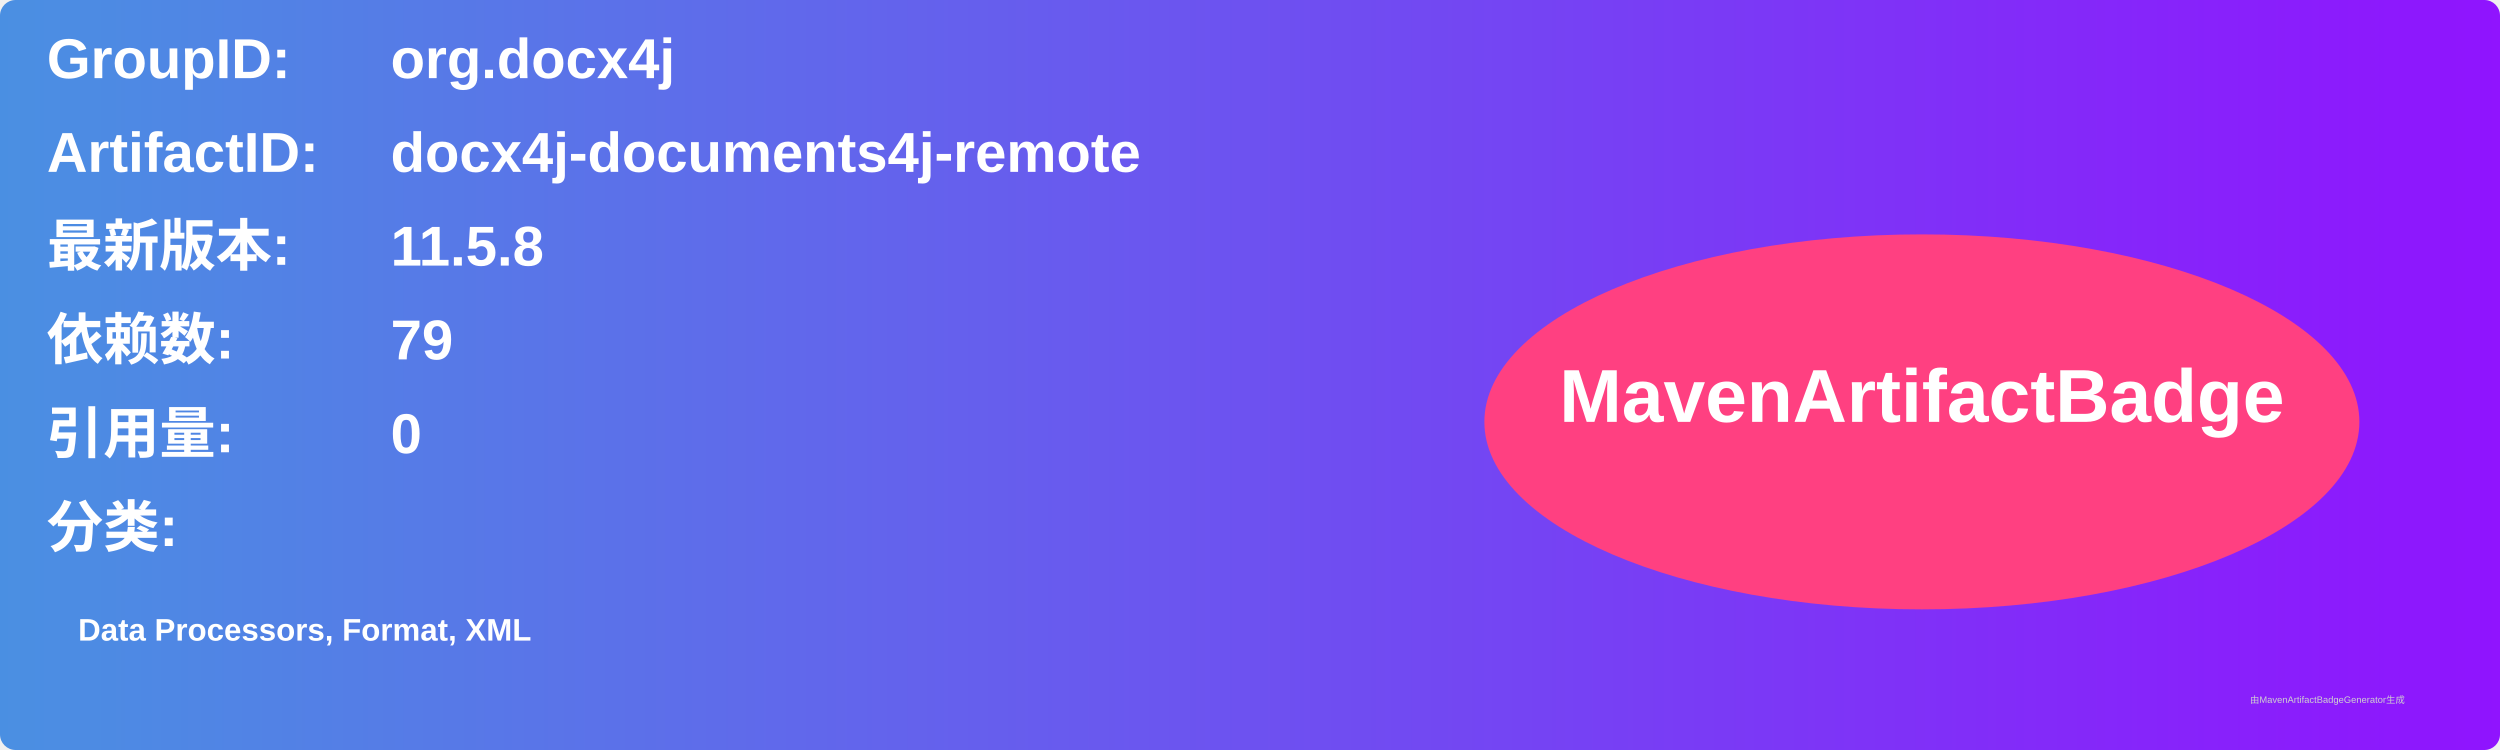
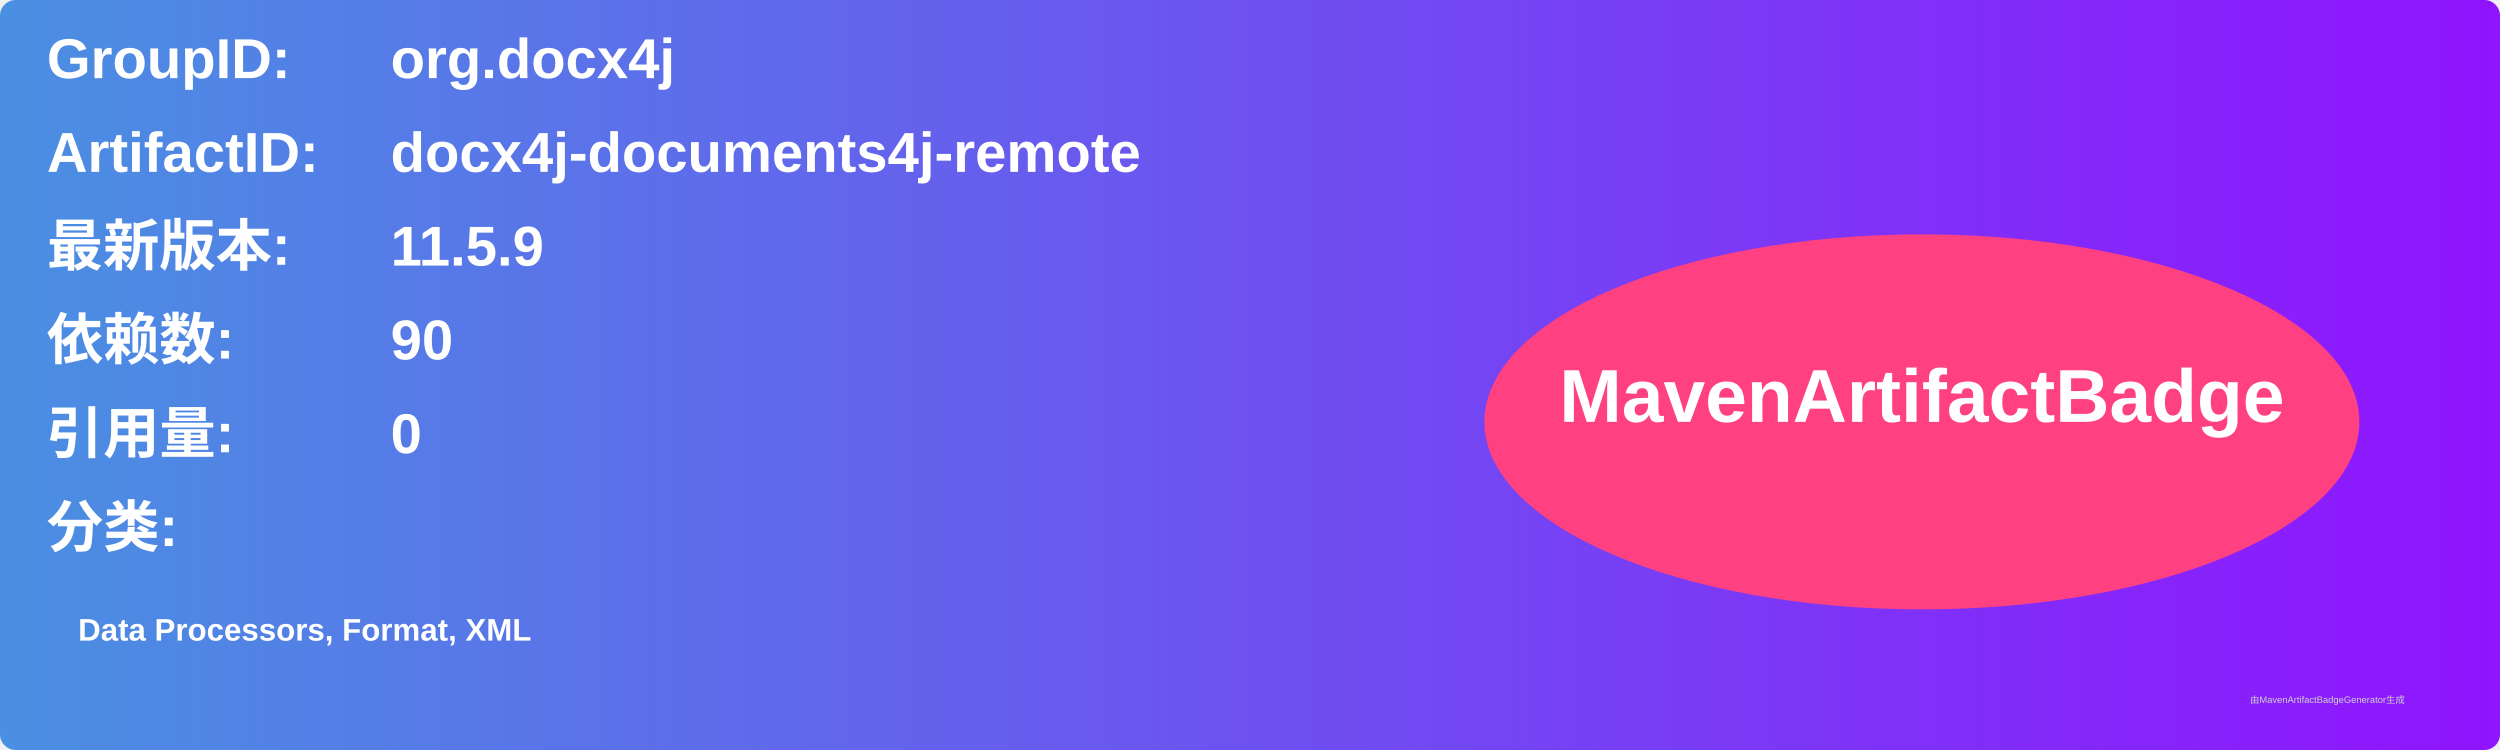
<svg xmlns="http://www.w3.org/2000/svg" width="800" height="240" viewBox="0 0 800 240">
  <linearGradient id="grad" x1="0%" y1="0%" x2="100%" y2="0%">
    <stop offset="0%" stop-color="#4a90e2" />
    <stop offset="100%" stop-color="#9013fe" />
  </linearGradient>
  <rect width="100%" height="100%" rx="5" ry="5" fill="url(#grad)" />
  <g transform="translate(15, 15)">
    <text x="0" y="10" font-family="Arial" font-size="18" fill="white" font-weight="bold" width="260">GroupID:</text>
    <text x="110" y="10" font-family="Arial" font-size="18" fill="white" font-weight="bold" width="460">org.docx4j</text>
    <text x="0" y="40" font-family="Arial" font-size="18" fill="white" font-weight="bold" width="260">ArtifactID:</text>
    <text x="110" y="40" font-family="Arial" font-size="18" fill="white" font-weight="bold" width="460">docx4j-documents4j-remote</text>
    <text x="0" y="70" font-family="Arial" font-size="18" fill="white" font-weight="bold">最新版本:</text>
    <text x="110" y="70" font-family="Arial" font-size="18" fill="white" font-weight="bold">
-       <tspan font-weight="bold">11.5.8</tspan>
+       <tspan font-weight="bold">11.5.9</tspan>
    </text>
    <text x="0" y="100" font-family="Arial" font-size="18" fill="white" font-weight="bold">依赖数: </text>
    <text x="110" y="100" font-family="Arial" font-size="18" fill="white">
-       <tspan font-weight="bold">79</tspan>
+       <tspan font-weight="bold">90</tspan>
    </text>
    <text x="0" y="130" font-family="Arial" font-size="18" fill="white" font-weight="bold">引用量: </text>
    <text x="110" y="130" font-family="Arial" font-size="18" fill="white">
      <tspan font-weight="bold">0</tspan>
    </text>
    <text x="0" y="160" font-family="Arial" font-size="18" fill="white" font-weight="bold">分类:</text>
    <text x="10" y="190" font-family="Arial" font-size="10" fill="white">
      <tspan font-weight="bold">Data Processors, Format, XML</tspan>
    </text>
    <ellipse cx="600" cy="120" rx="140" ry="60" fill="#ff4081" />
    <text x="600" y="120" text-anchor="middle" font-family="Arial" font-size="24" fill="white" font-weight="bold">MavenArtifactBadge</text>
  </g>
  <text x="720" y="225" font-family="Arial" font-size="3" fill="#d0d0d0">由MavenArtifactBadgeGenerator生成</text>
</svg>
